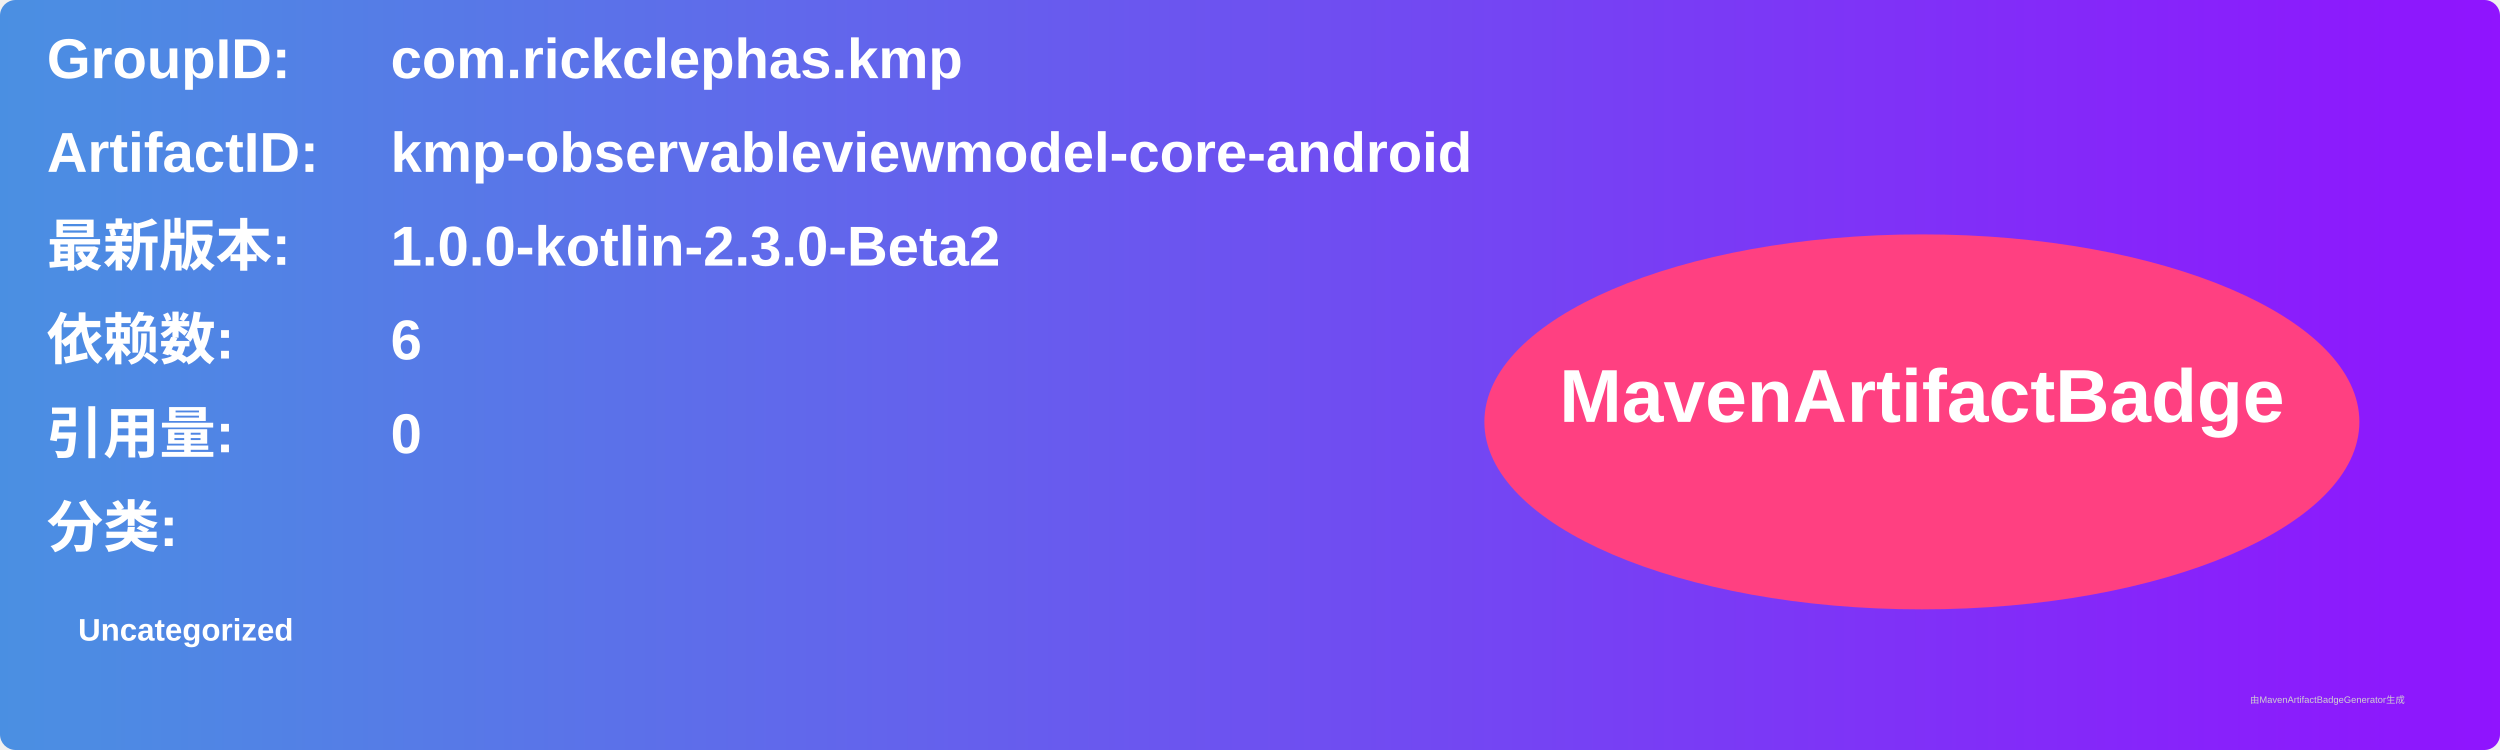
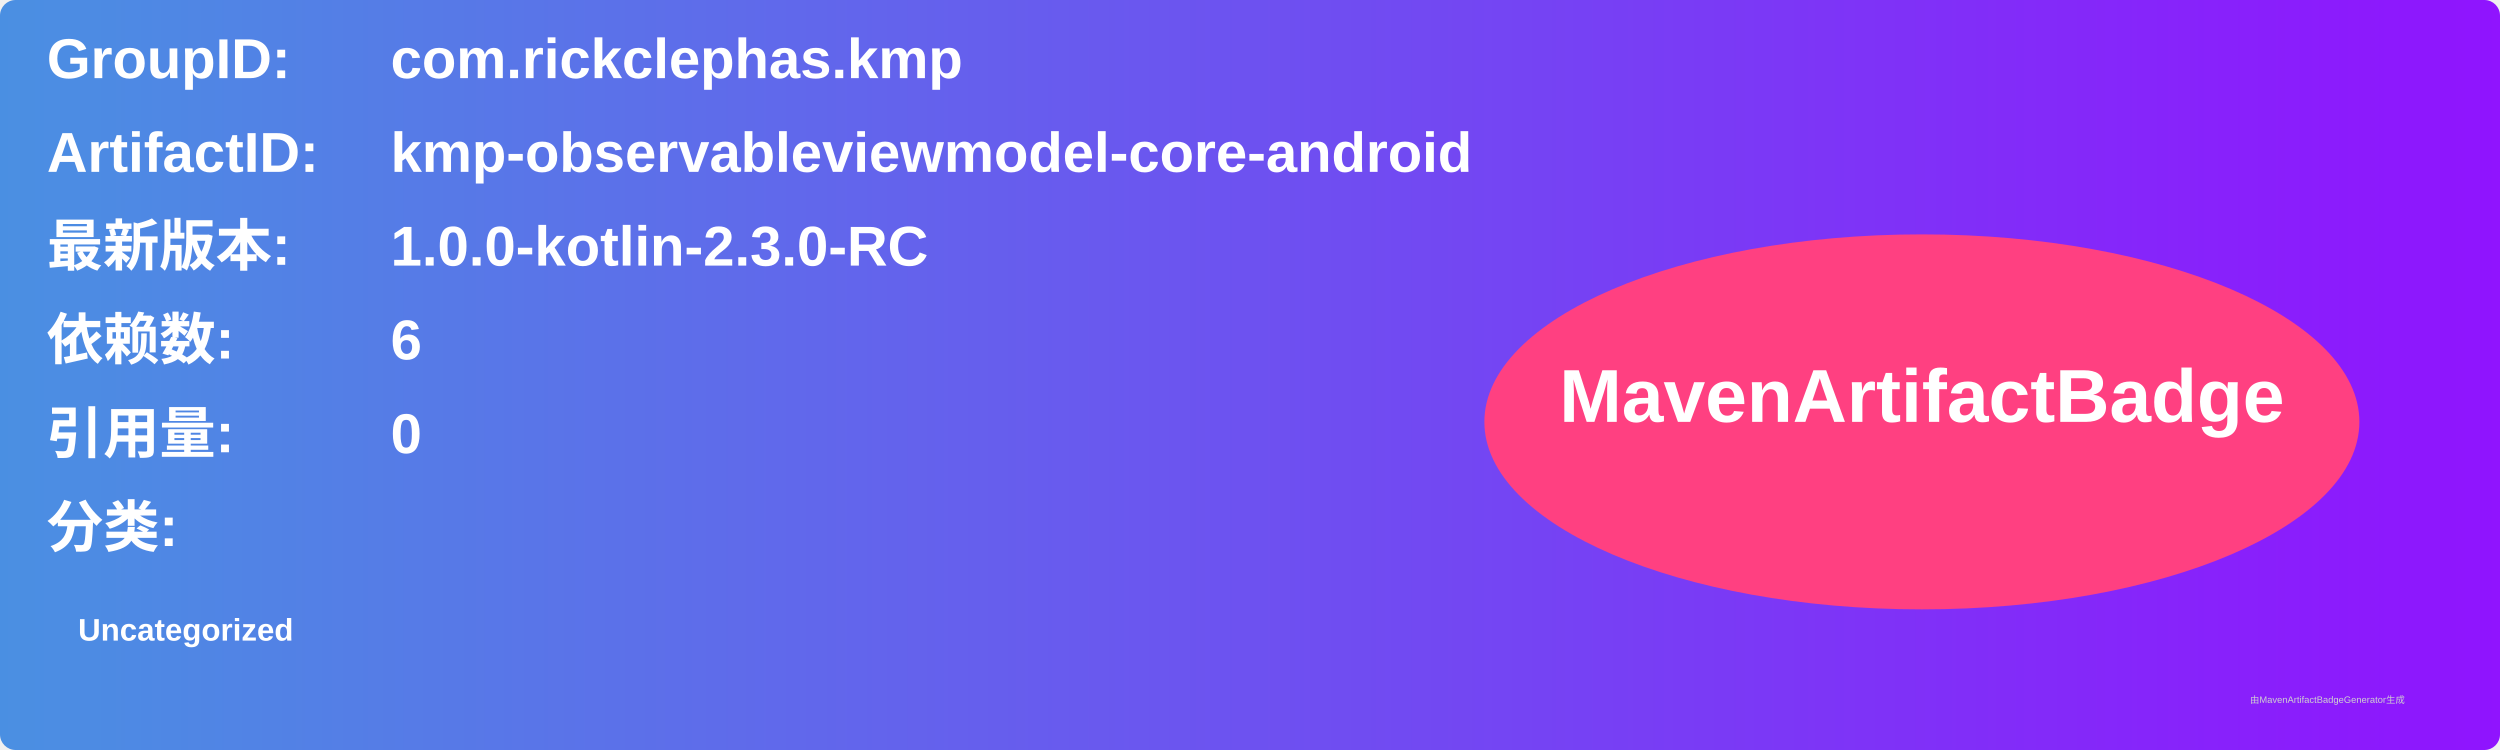
<svg xmlns="http://www.w3.org/2000/svg" width="800" height="240" viewBox="0 0 800 240">
  <linearGradient id="grad" x1="0%" y1="0%" x2="100%" y2="0%">
    <stop offset="0%" stop-color="#4a90e2" />
    <stop offset="100%" stop-color="#9013fe" />
  </linearGradient>
  <rect width="100%" height="100%" rx="5" ry="5" fill="url(#grad)" />
  <g transform="translate(15, 15)">
    <text x="0" y="10" font-family="Arial" font-size="18" fill="white" font-weight="bold" width="260">GroupID:</text>
    <text x="110" y="10" font-family="Arial" font-size="18" fill="white" font-weight="bold" width="460">com.rickclephas.kmp</text>
    <text x="0" y="40" font-family="Arial" font-size="18" fill="white" font-weight="bold" width="260">ArtifactID:</text>
    <text x="110" y="40" font-family="Arial" font-size="18" fill="white" font-weight="bold" width="460">kmp-observableviewmodel-core-android</text>
    <text x="0" y="70" font-family="Arial" font-size="18" fill="white" font-weight="bold">最新版本:</text>
    <text x="110" y="70" font-family="Arial" font-size="18" fill="white" font-weight="bold">
-       <tspan font-weight="bold">1.0.0-kotlin-2.3.0-Beta2</tspan>
+       <tspan font-weight="bold">1.0.0-kotlin-2.3.0-RC</tspan>
    </text>
    <text x="0" y="100" font-family="Arial" font-size="18" fill="white" font-weight="bold">依赖数: </text>
    <text x="110" y="100" font-family="Arial" font-size="18" fill="white">
      <tspan font-weight="bold">6</tspan>
    </text>
    <text x="0" y="130" font-family="Arial" font-size="18" fill="white" font-weight="bold">引用量: </text>
    <text x="110" y="130" font-family="Arial" font-size="18" fill="white">
      <tspan font-weight="bold">0</tspan>
    </text>
    <text x="0" y="160" font-family="Arial" font-size="18" fill="white" font-weight="bold">分类:</text>
    <text x="10" y="190" font-family="Arial" font-size="10" fill="white">
      <tspan font-weight="bold">Uncategorized</tspan>
    </text>
    <ellipse cx="600" cy="120" rx="140" ry="60" fill="#ff4081" />
    <text x="600" y="120" text-anchor="middle" font-family="Arial" font-size="24" fill="white" font-weight="bold">MavenArtifactBadge</text>
  </g>
  <text x="720" y="225" font-family="Arial" font-size="3" fill="#d0d0d0">由MavenArtifactBadgeGenerator生成</text>
</svg>
